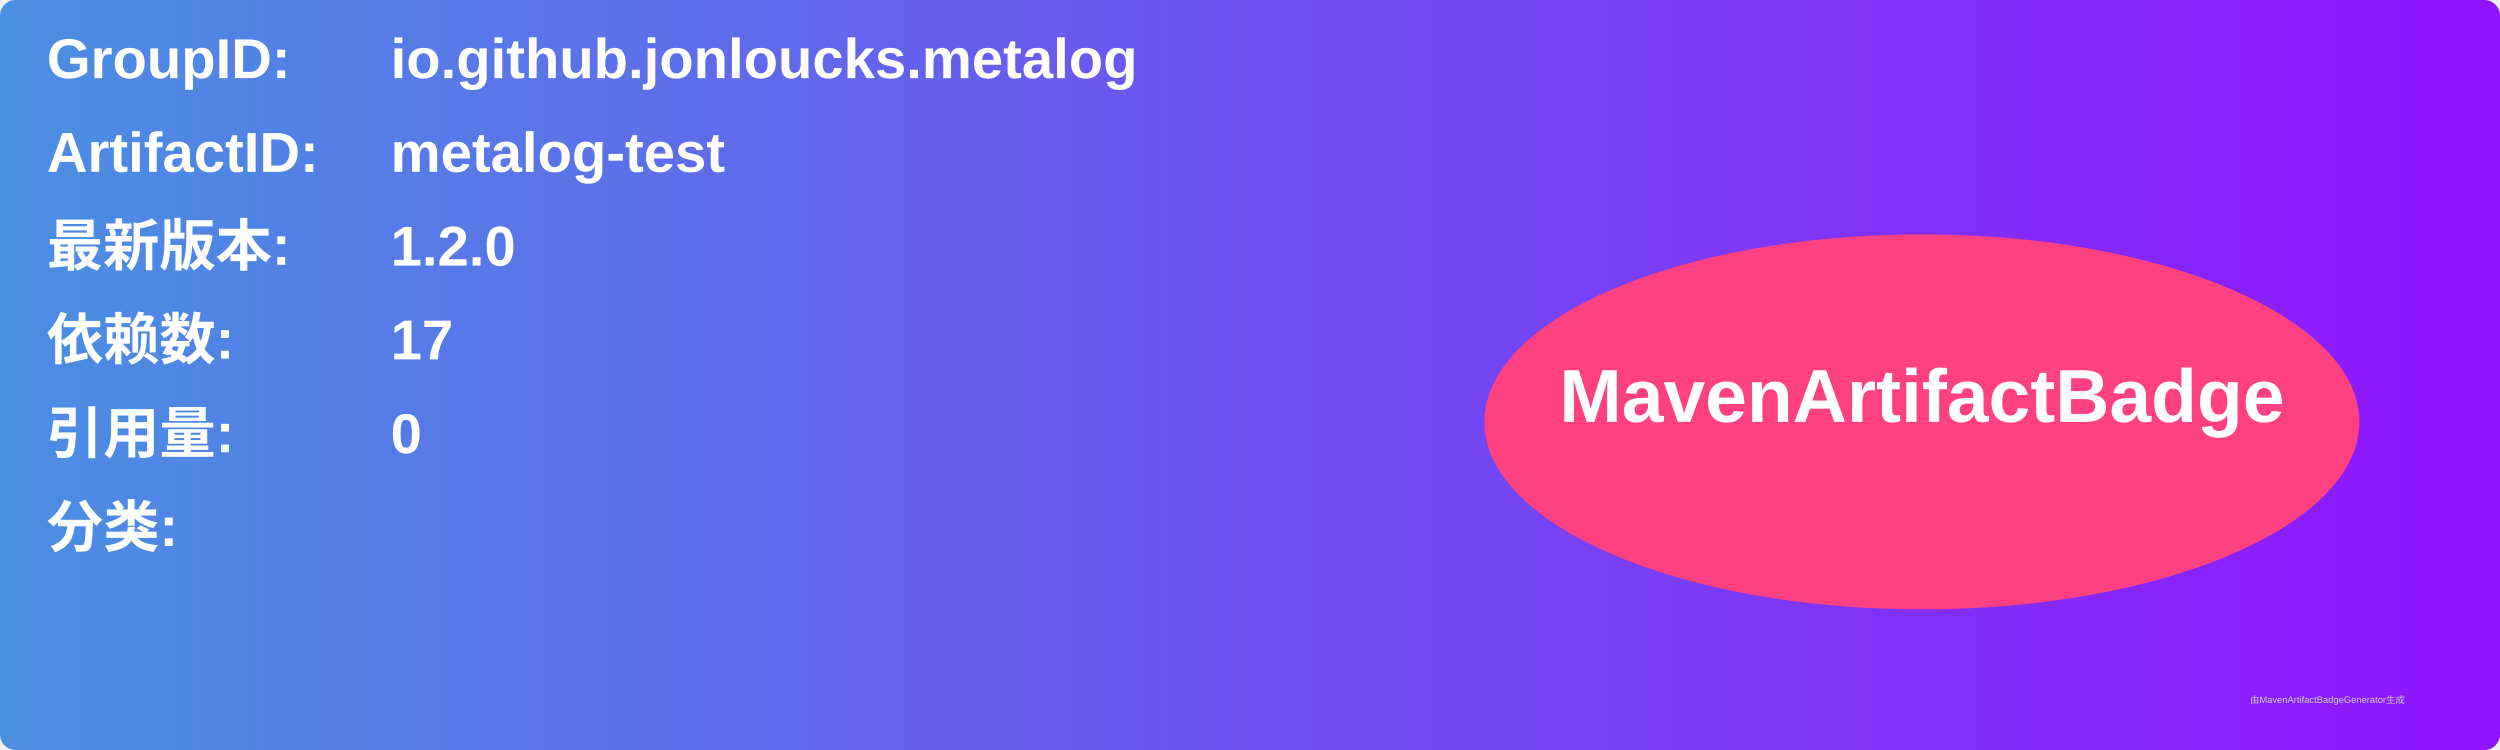
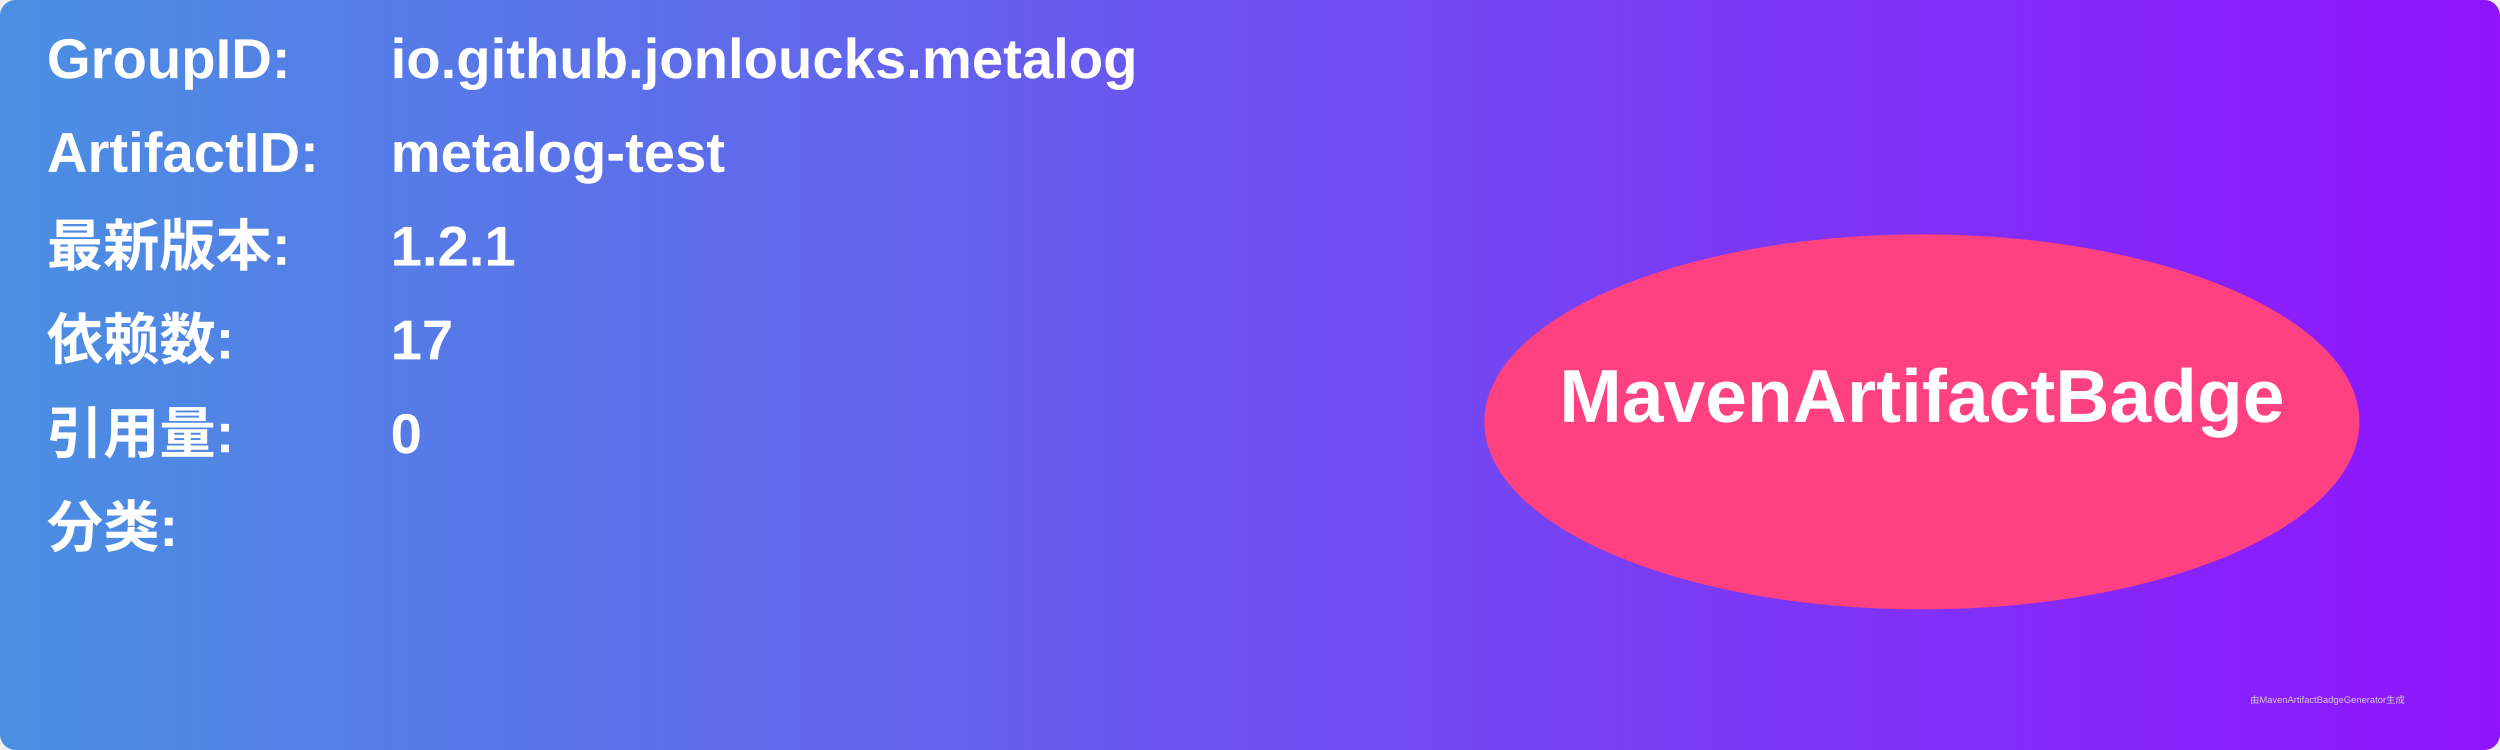
<svg xmlns="http://www.w3.org/2000/svg" width="800" height="240" viewBox="0 0 800 240">
  <linearGradient id="grad" x1="0%" y1="0%" x2="100%" y2="0%">
    <stop offset="0%" stop-color="#4a90e2" />
    <stop offset="100%" stop-color="#9013fe" />
  </linearGradient>
  <rect width="100%" height="100%" rx="5" ry="5" fill="url(#grad)" />
  <g transform="translate(15, 15)">
    <text x="0" y="10" font-family="Arial" font-size="18" fill="white" font-weight="bold" width="260">GroupID:</text>
    <text x="110" y="10" font-family="Arial" font-size="18" fill="white" font-weight="bold" width="460">io.github.jonloucks.metalog</text>
    <text x="0" y="40" font-family="Arial" font-size="18" fill="white" font-weight="bold" width="260">ArtifactID:</text>
    <text x="110" y="40" font-family="Arial" font-size="18" fill="white" font-weight="bold" width="460">metalog-test</text>
    <text x="0" y="70" font-family="Arial" font-size="18" fill="white" font-weight="bold">最新版本:</text>
    <text x="110" y="70" font-family="Arial" font-size="18" fill="white" font-weight="bold">
-       <tspan font-weight="bold">1.2.0</tspan>
+       <tspan font-weight="bold">1.2.1</tspan>
    </text>
    <text x="0" y="100" font-family="Arial" font-size="18" fill="white" font-weight="bold">依赖数: </text>
    <text x="110" y="100" font-family="Arial" font-size="18" fill="white">
      <tspan font-weight="bold">17</tspan>
    </text>
    <text x="0" y="130" font-family="Arial" font-size="18" fill="white" font-weight="bold">引用量: </text>
    <text x="110" y="130" font-family="Arial" font-size="18" fill="white">
      <tspan font-weight="bold">0</tspan>
    </text>
    <text x="0" y="160" font-family="Arial" font-size="18" fill="white" font-weight="bold">分类:</text>
    <text x="10" y="190" font-family="Arial" font-size="10" fill="white">
      <tspan font-weight="bold" />
    </text>
    <ellipse cx="600" cy="120" rx="140" ry="60" fill="#ff4081" />
    <text x="600" y="120" text-anchor="middle" font-family="Arial" font-size="24" fill="white" font-weight="bold">MavenArtifactBadge</text>
  </g>
  <text x="720" y="225" font-family="Arial" font-size="3" fill="#d0d0d0">由MavenArtifactBadgeGenerator生成</text>
</svg>
